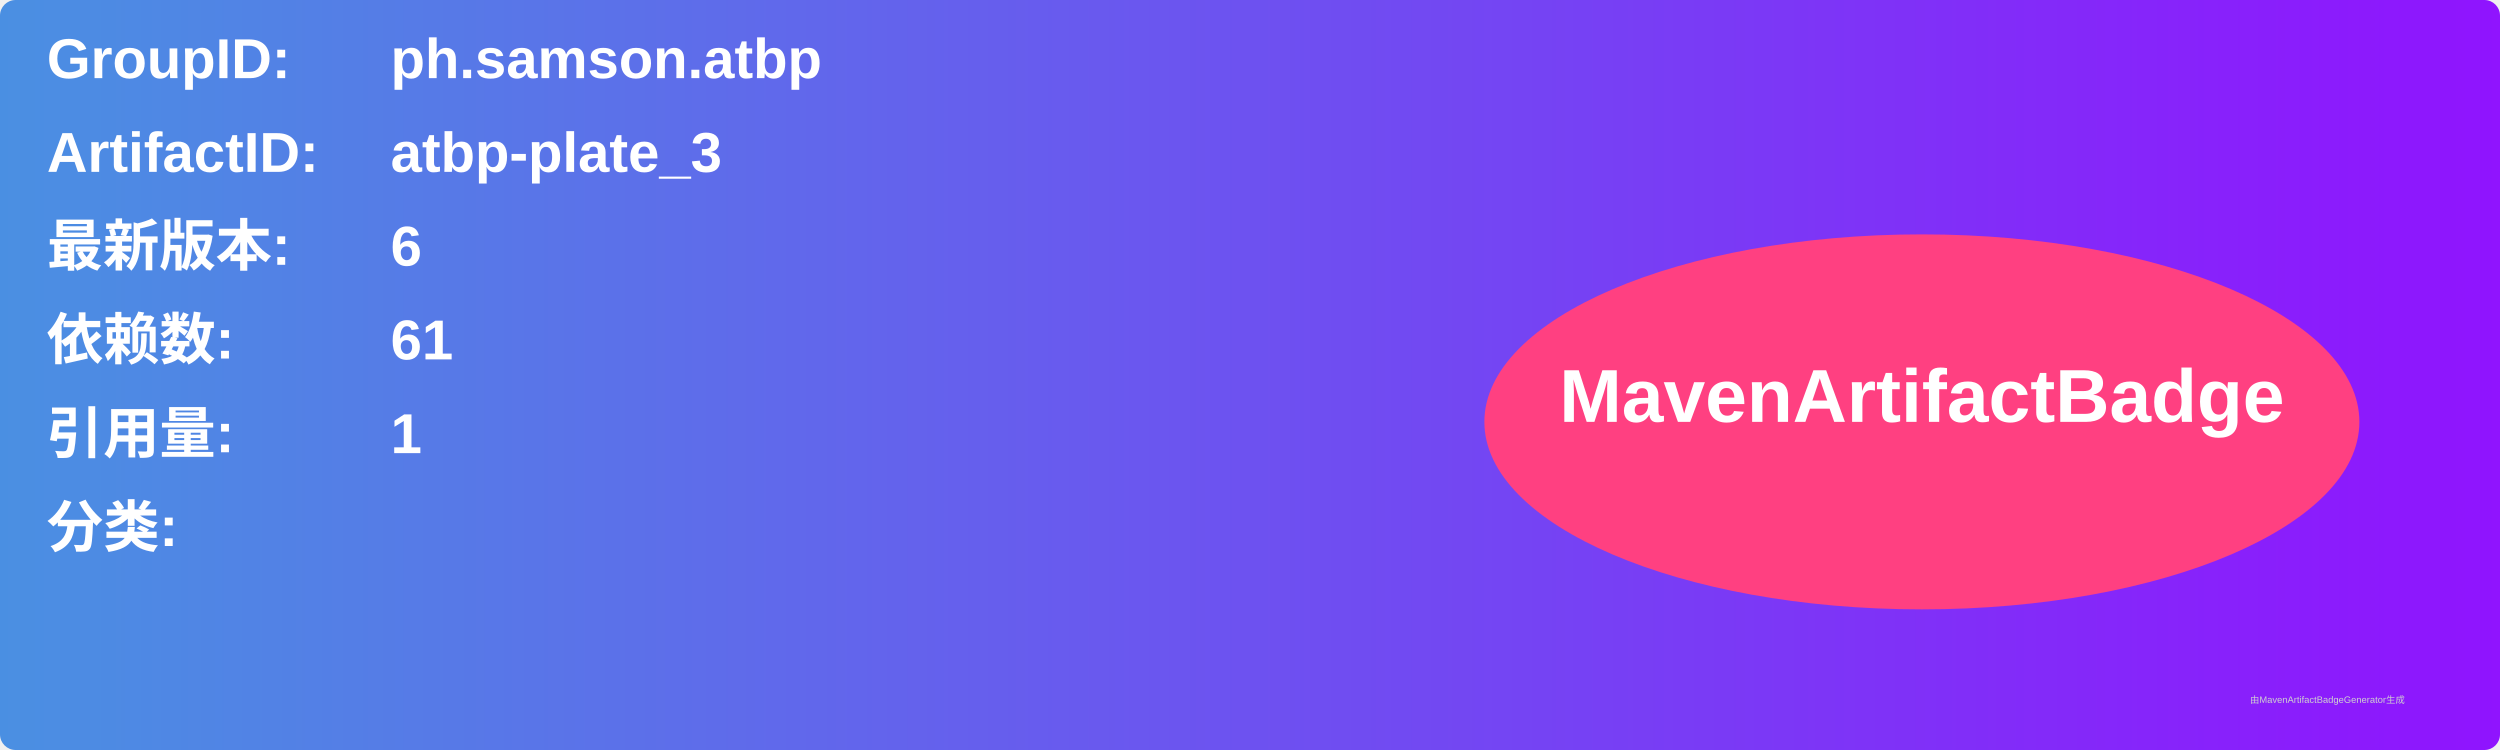
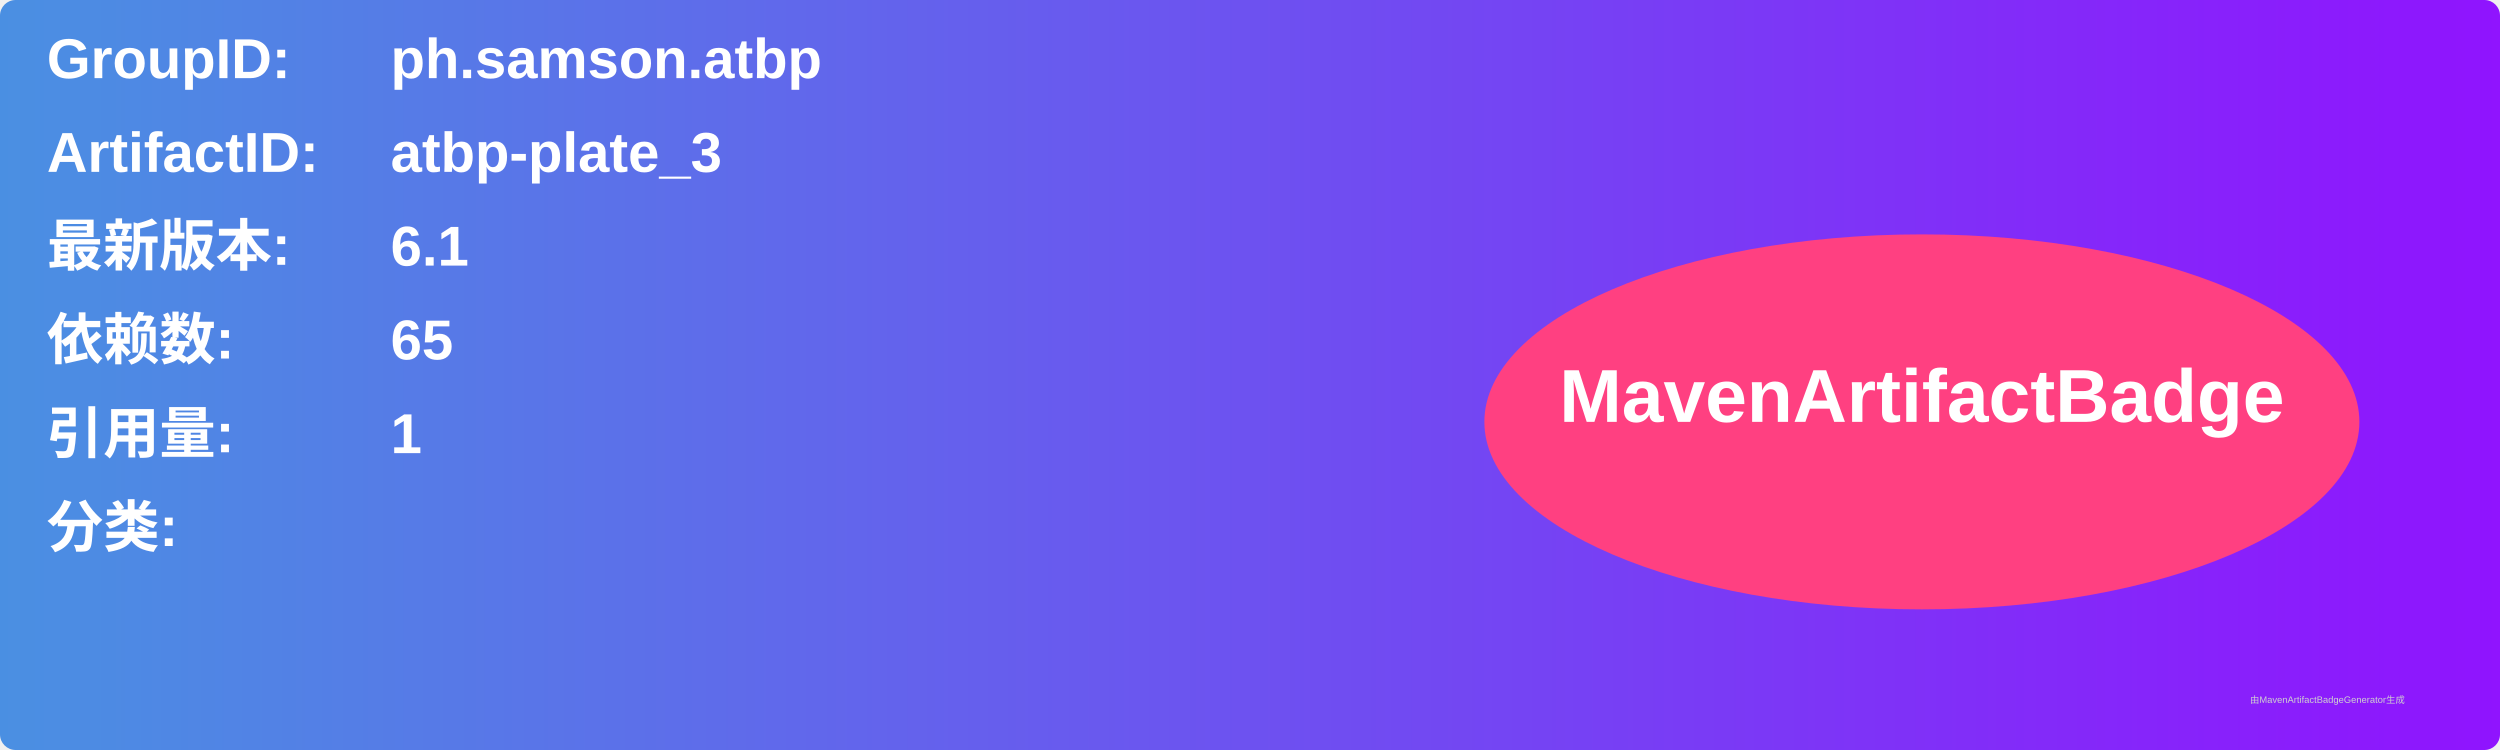
<svg xmlns="http://www.w3.org/2000/svg" width="800" height="240" viewBox="0 0 800 240">
  <linearGradient id="grad" x1="0%" y1="0%" x2="100%" y2="0%">
    <stop offset="0%" stop-color="#4a90e2" />
    <stop offset="100%" stop-color="#9013fe" />
  </linearGradient>
  <rect width="100%" height="100%" rx="5" ry="5" fill="url(#grad)" />
  <g transform="translate(15, 15)">
    <text x="0" y="10" font-family="Arial" font-size="18" fill="white" font-weight="bold" width="260">GroupID:</text>
    <text x="110" y="10" font-family="Arial" font-size="18" fill="white" font-weight="bold" width="460">ph.samson.atbp</text>
    <text x="0" y="40" font-family="Arial" font-size="18" fill="white" font-weight="bold" width="260">ArtifactID:</text>
    <text x="110" y="40" font-family="Arial" font-size="18" fill="white" font-weight="bold" width="460">atbp-plate_3</text>
    <text x="0" y="70" font-family="Arial" font-size="18" fill="white" font-weight="bold">最新版本:</text>
    <text x="110" y="70" font-family="Arial" font-size="18" fill="white" font-weight="bold">
-       <tspan font-weight="bold">6</tspan>
+       <tspan font-weight="bold">6.1</tspan>
    </text>
    <text x="0" y="100" font-family="Arial" font-size="18" fill="white" font-weight="bold">依赖数: </text>
    <text x="110" y="100" font-family="Arial" font-size="18" fill="white">
-       <tspan font-weight="bold">61</tspan>
+       <tspan font-weight="bold">65</tspan>
    </text>
    <text x="0" y="130" font-family="Arial" font-size="18" fill="white" font-weight="bold">引用量: </text>
    <text x="110" y="130" font-family="Arial" font-size="18" fill="white">
      <tspan font-weight="bold">1</tspan>
    </text>
    <text x="0" y="160" font-family="Arial" font-size="18" fill="white" font-weight="bold">分类:</text>
    <text x="10" y="190" font-family="Arial" font-size="10" fill="white">
      <tspan font-weight="bold" />
    </text>
    <ellipse cx="600" cy="120" rx="140" ry="60" fill="#ff4081" />
    <text x="600" y="120" text-anchor="middle" font-family="Arial" font-size="24" fill="white" font-weight="bold">MavenArtifactBadge</text>
  </g>
  <text x="720" y="225" font-family="Arial" font-size="3" fill="#d0d0d0">由MavenArtifactBadgeGenerator生成</text>
</svg>
